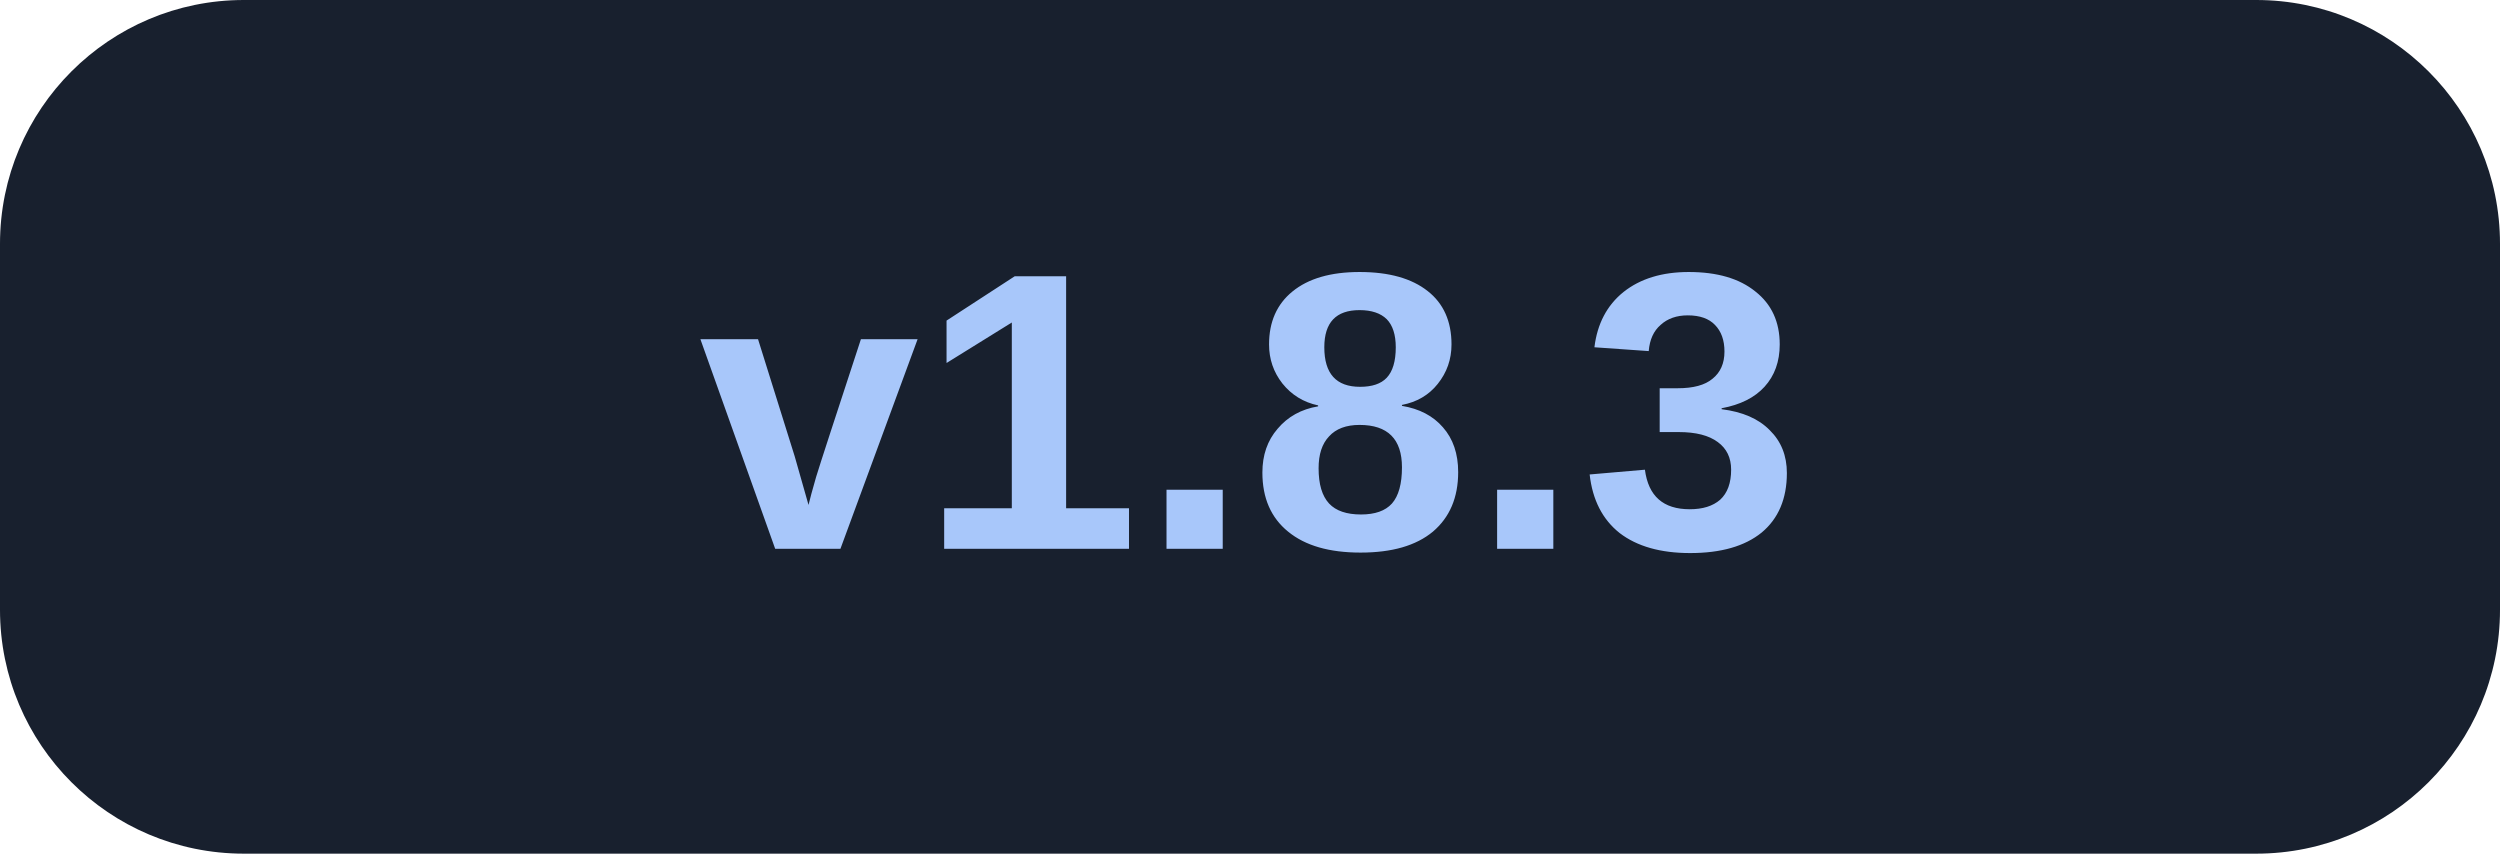
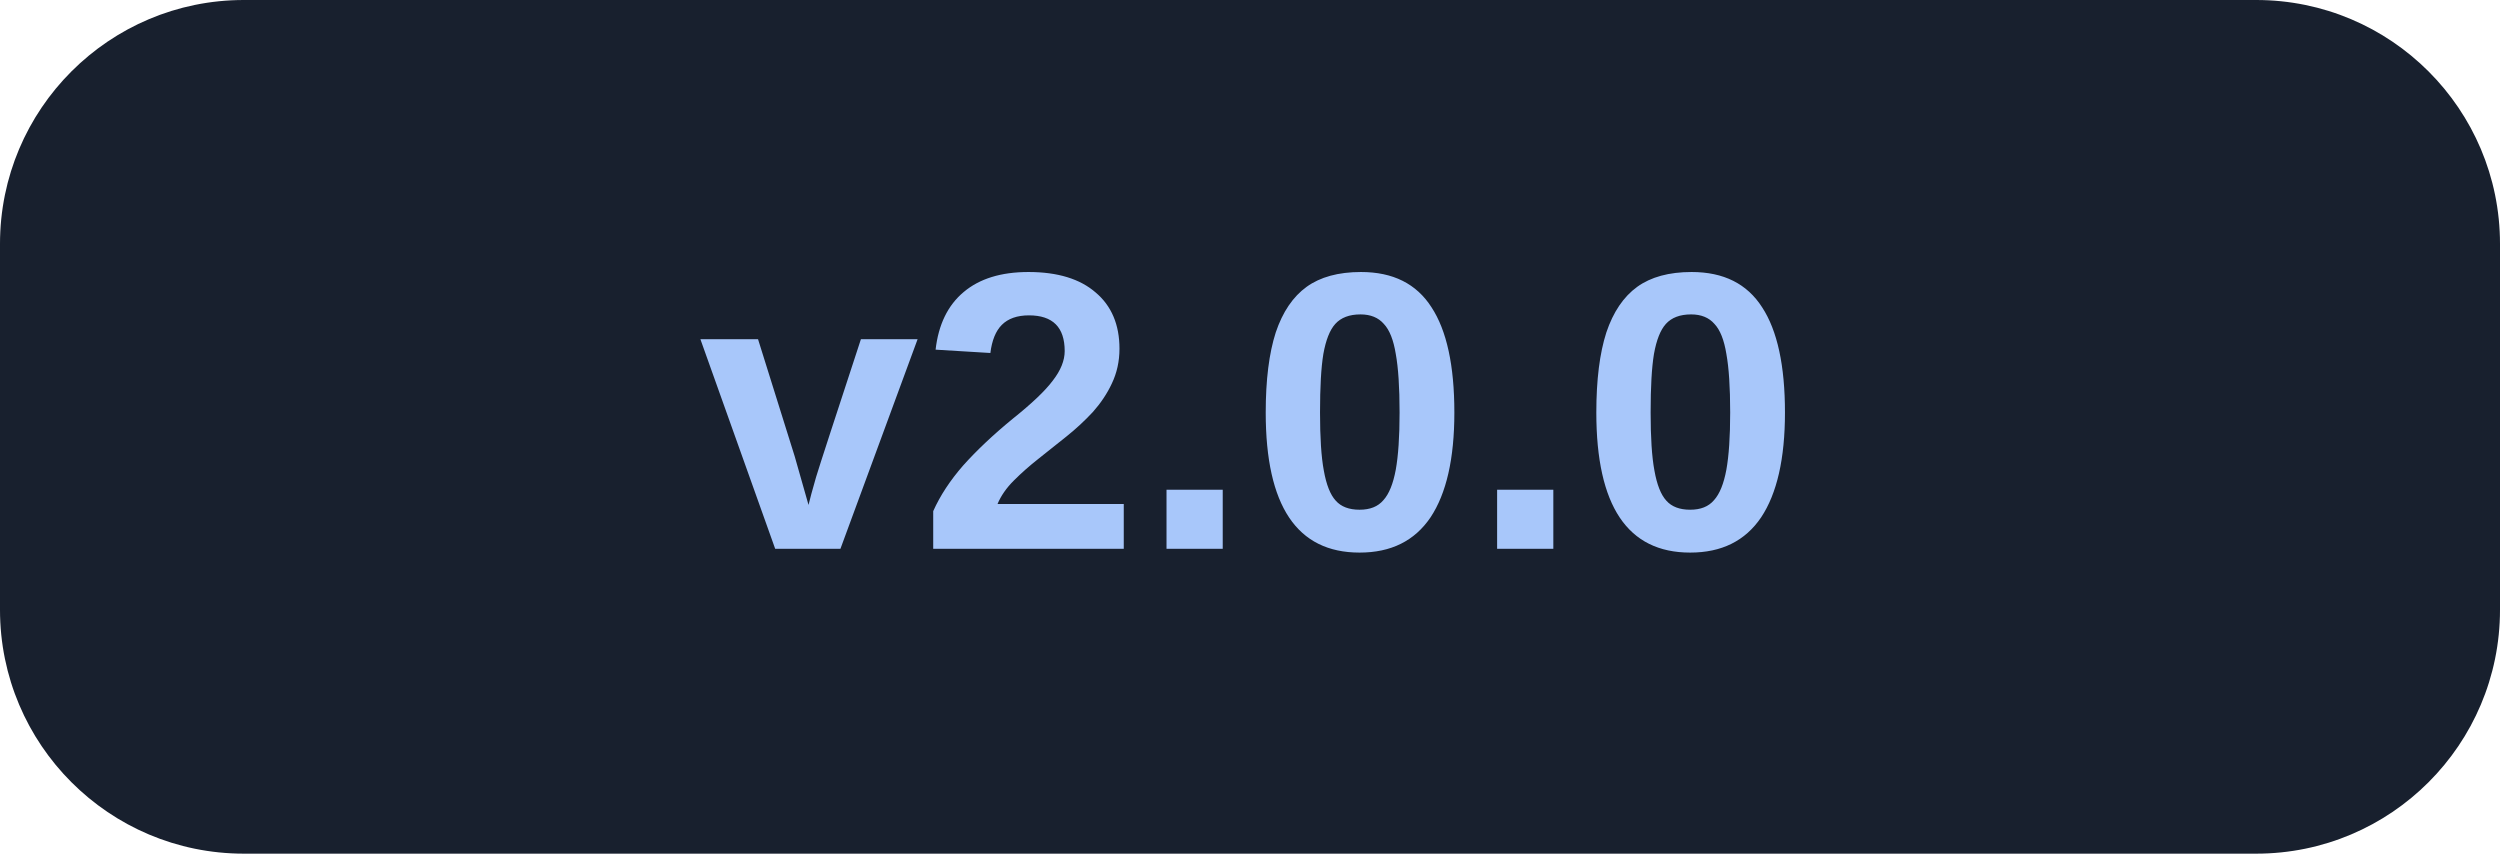
<svg xmlns="http://www.w3.org/2000/svg" width="82" height="28" viewBox="0 0 82 28">
  <rect width="82" height="28" rx="8" fill="#18202e" />
-   <text x="41" y="18" text-anchor="middle" font-family="Arial,Helvetica,sans-serif" font-size="13" font-weight="600" fill="#a8c7fa">v1.8.3</text>
+   <text x="41" y="18" text-anchor="middle" font-family="Arial,Helvetica,sans-serif" font-size="13" font-weight="600" fill="#a8c7fa">v2.0.0</text>
</svg>
